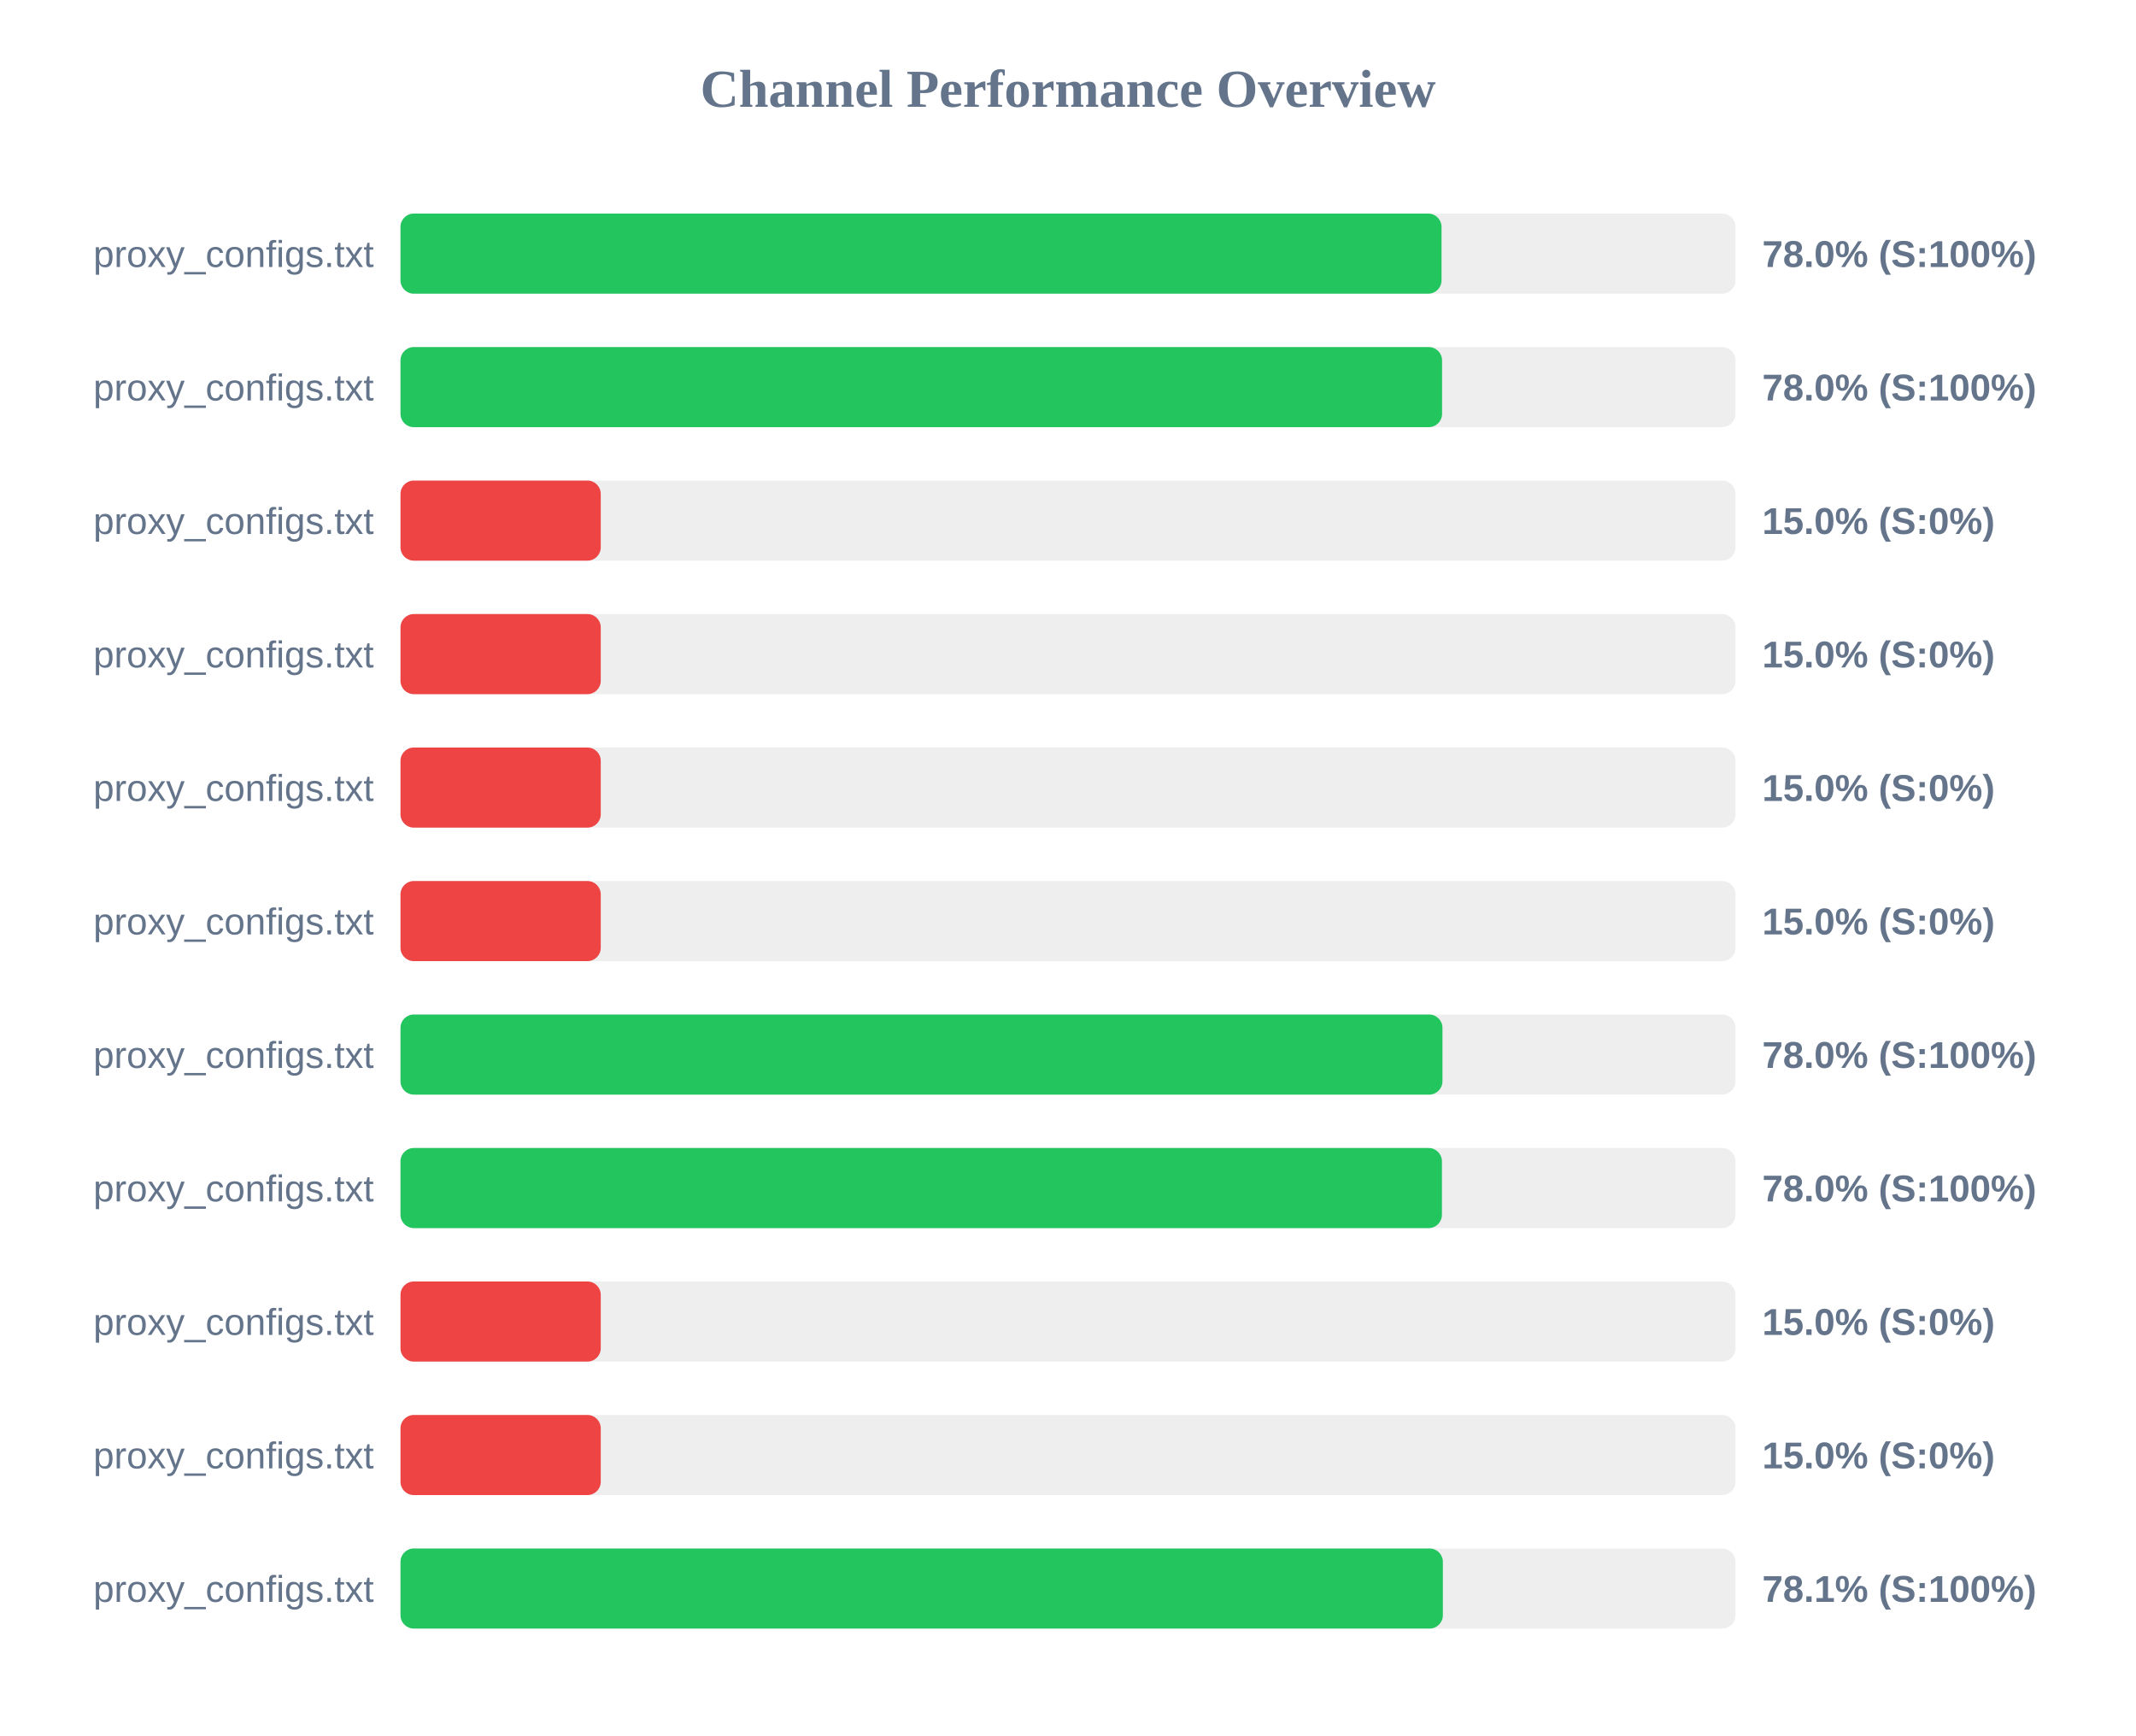
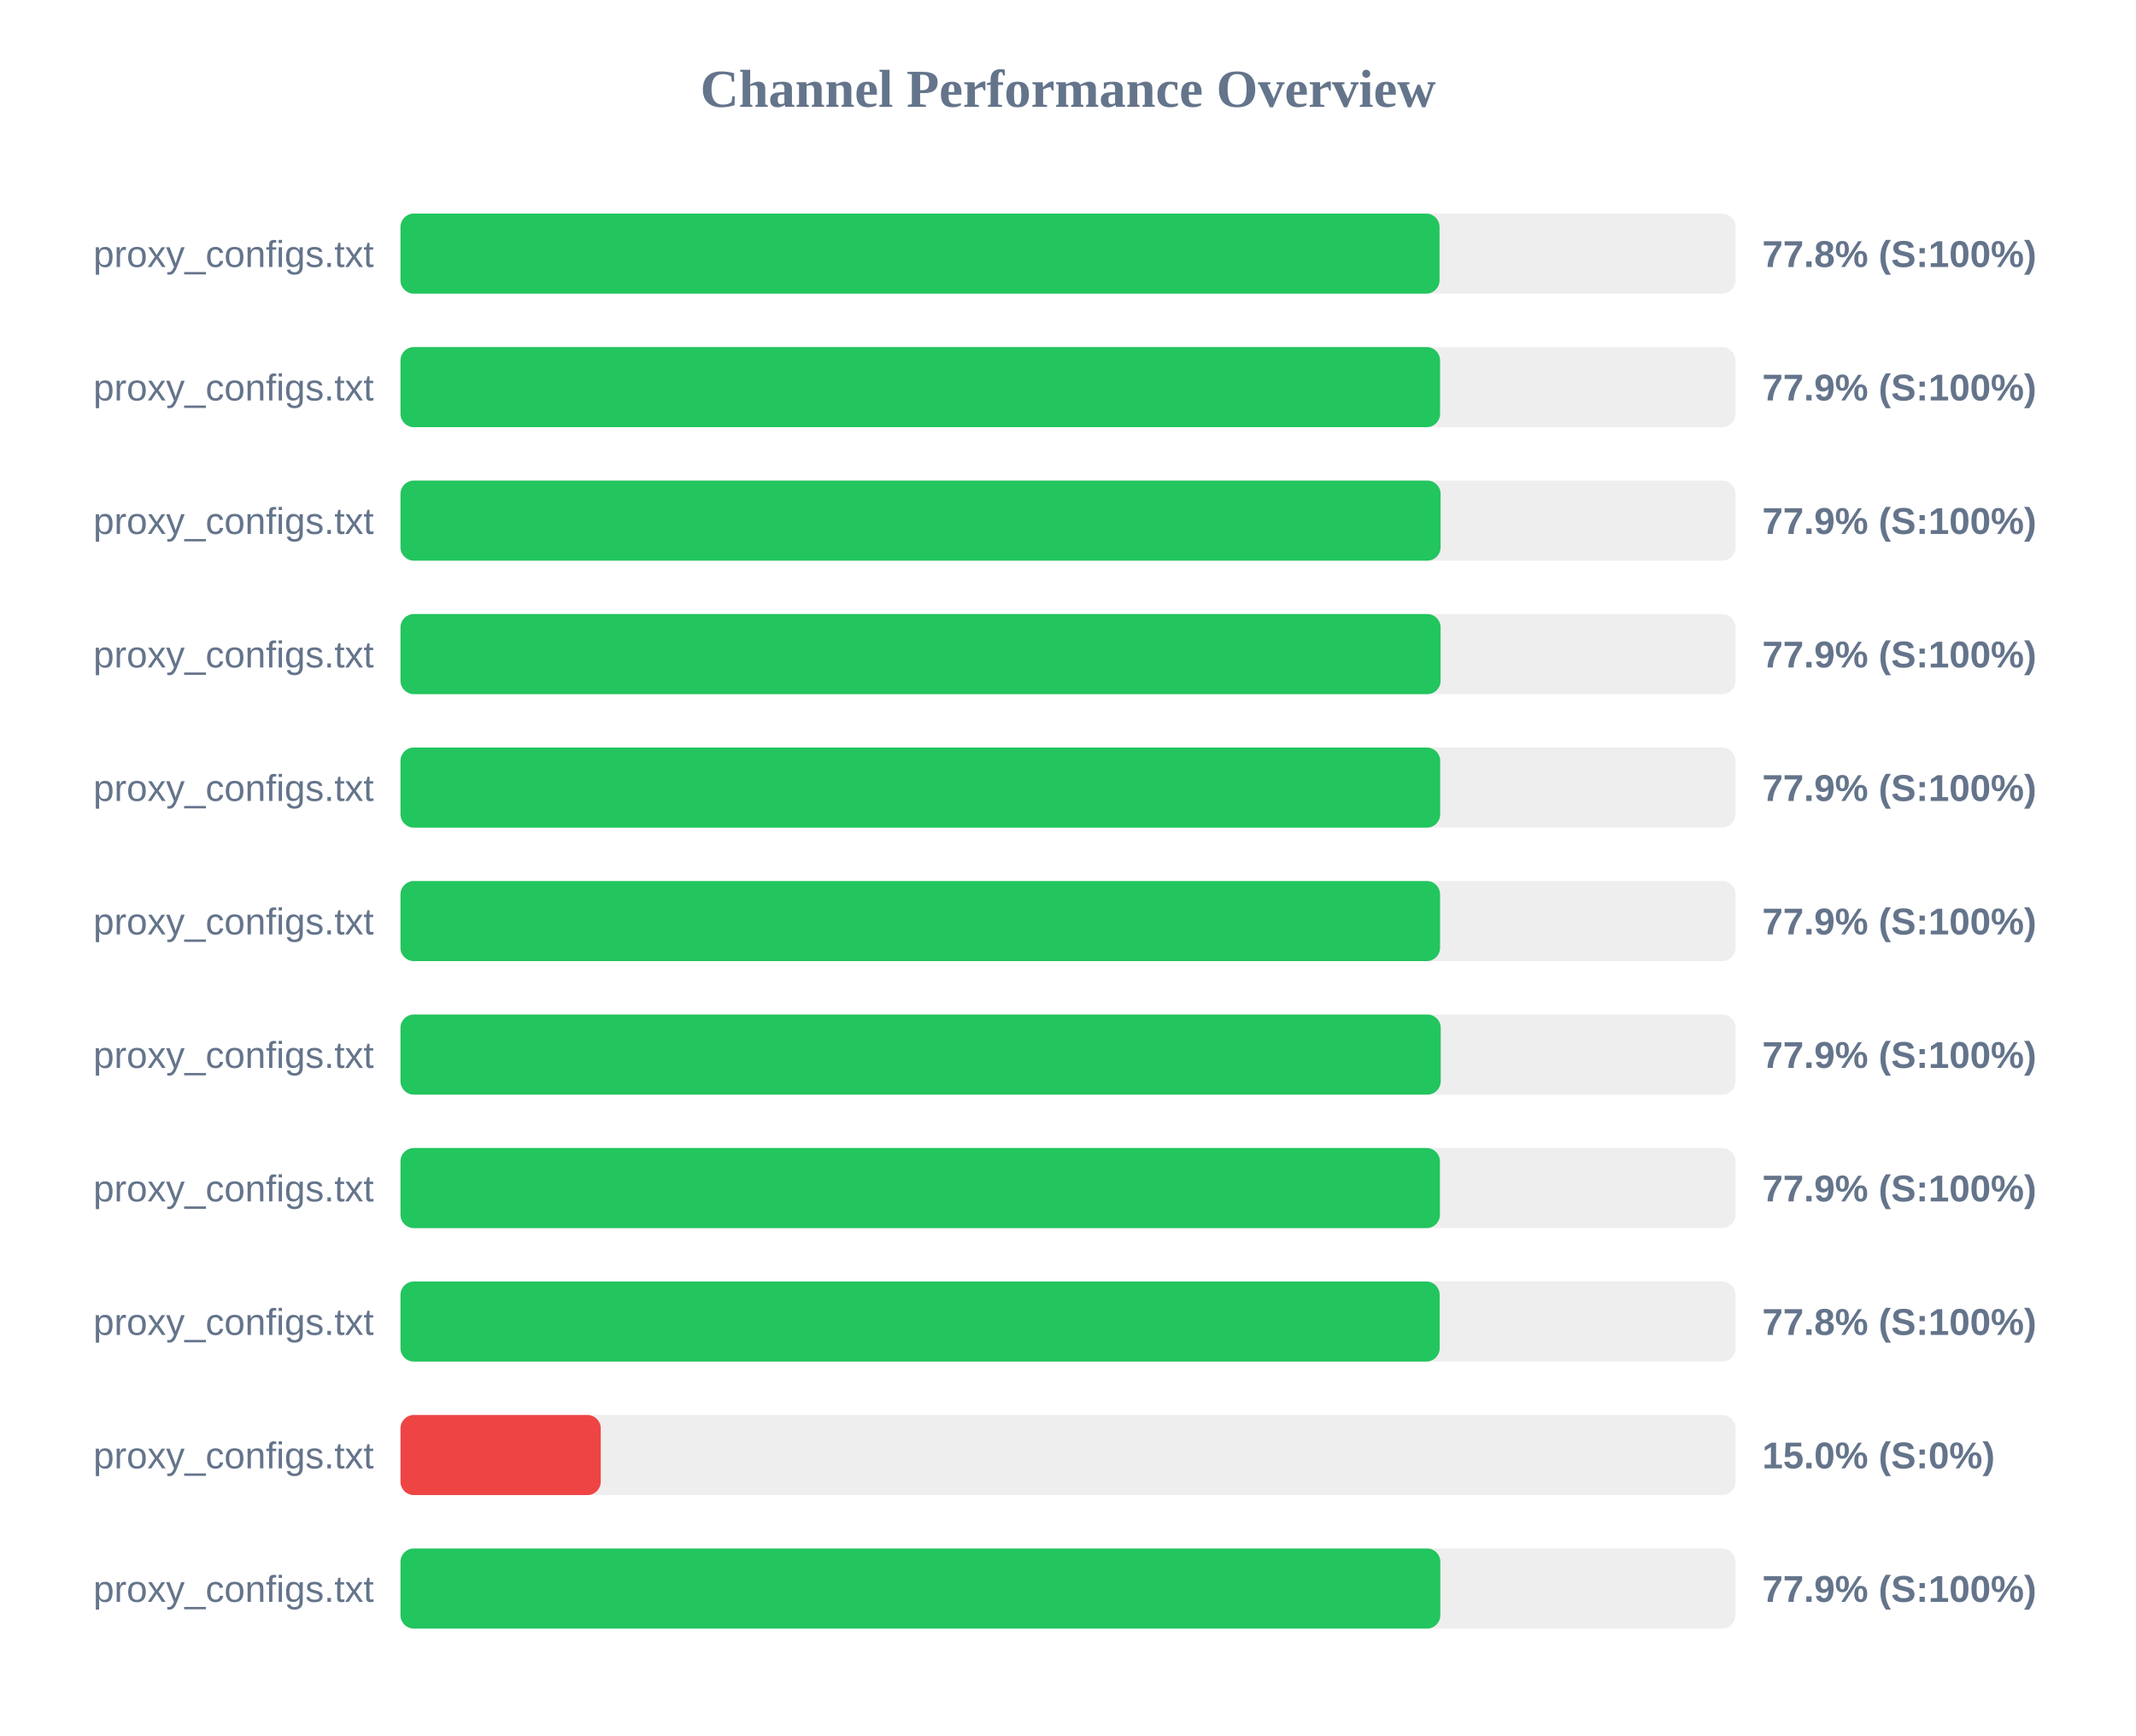
<svg xmlns="http://www.w3.org/2000/svg" width="800" height="650" version="1.1">
  <style>
        .row { font: 14px Arial; fill: #64748b; }
        .score { font: bold 14px Arial; fill: #64748b; }
    </style>
  <text x="400" y="40" text-anchor="middle" font-size="20px" font-weight="bold" fill="#64748b">Channel Performance Overview</text>
  <rect x="150" y="80" width="500" height="30" fill="#eee" rx="5" />
-   <rect x="150" y="80" width="389.9" height="30" fill="#22c55e" rx="5" />
+   <rect x="150" y="80" width="389.15" height="30" fill="#22c55e" rx="5" />
  <text x="140" y="100" text-anchor="end" class="row">proxy_configs.txt</text>
-   <text x="660" y="100" text-anchor="start" class="score">78.0% (S:100%)</text>
+   <text x="660" y="100" text-anchor="start" class="score">77.8% (S:100%)</text>
  <rect x="150" y="130" width="500" height="30" fill="#eee" rx="5" />
-   <rect x="150" y="130" width="390.1" height="30" fill="#22c55e" rx="5" />
+   <rect x="150" y="130" width="389.35" height="30" fill="#22c55e" rx="5" />
  <text x="140" y="150" text-anchor="end" class="row">proxy_configs.txt</text>
-   <text x="660" y="150" text-anchor="start" class="score">78.0% (S:100%)</text>
+   <text x="660" y="150" text-anchor="start" class="score">77.9% (S:100%)</text>
  <rect x="150" y="180" width="500" height="30" fill="#eee" rx="5" />
-   <rect x="150" y="180" width="75.0" height="30" fill="#ef4444" rx="5" />
+   <rect x="150" y="180" width="389.55" height="30" fill="#22c55e" rx="5" />
  <text x="140" y="200" text-anchor="end" class="row">proxy_configs.txt</text>
-   <text x="660" y="200" text-anchor="start" class="score">15.0% (S:0%)</text>
+   <text x="660" y="200" text-anchor="start" class="score">77.9% (S:100%)</text>
  <rect x="150" y="230" width="500" height="30" fill="#eee" rx="5" />
-   <rect x="150" y="230" width="75.0" height="30" fill="#ef4444" rx="5" />
+   <rect x="150" y="230" width="389.55" height="30" fill="#22c55e" rx="5" />
  <text x="140" y="250" text-anchor="end" class="row">proxy_configs.txt</text>
-   <text x="660" y="250" text-anchor="start" class="score">15.0% (S:0%)</text>
+   <text x="660" y="250" text-anchor="start" class="score">77.9% (S:100%)</text>
  <rect x="150" y="280" width="500" height="30" fill="#eee" rx="5" />
-   <rect x="150" y="280" width="75.0" height="30" fill="#ef4444" rx="5" />
+   <rect x="150" y="280" width="389.4" height="30" fill="#22c55e" rx="5" />
  <text x="140" y="300" text-anchor="end" class="row">proxy_configs.txt</text>
-   <text x="660" y="300" text-anchor="start" class="score">15.0% (S:0%)</text>
+   <text x="660" y="300" text-anchor="start" class="score">77.9% (S:100%)</text>
  <rect x="150" y="330" width="500" height="30" fill="#eee" rx="5" />
-   <rect x="150" y="330" width="75.0" height="30" fill="#ef4444" rx="5" />
+   <rect x="150" y="330" width="389.35" height="30" fill="#22c55e" rx="5" />
  <text x="140" y="350" text-anchor="end" class="row">proxy_configs.txt</text>
-   <text x="660" y="350" text-anchor="start" class="score">15.0% (S:0%)</text>
+   <text x="660" y="350" text-anchor="start" class="score">77.9% (S:100%)</text>
  <rect x="150" y="380" width="500" height="30" fill="#eee" rx="5" />
-   <rect x="150" y="380" width="390.25" height="30" fill="#22c55e" rx="5" />
+   <rect x="150" y="380" width="389.6" height="30" fill="#22c55e" rx="5" />
  <text x="140" y="400" text-anchor="end" class="row">proxy_configs.txt</text>
-   <text x="660" y="400" text-anchor="start" class="score">78.0% (S:100%)</text>
+   <text x="660" y="400" text-anchor="start" class="score">77.9% (S:100%)</text>
  <rect x="150" y="430" width="500" height="30" fill="#eee" rx="5" />
-   <rect x="150" y="430" width="390.05" height="30" fill="#22c55e" rx="5" />
+   <rect x="150" y="430" width="389.3" height="30" fill="#22c55e" rx="5" />
  <text x="140" y="450" text-anchor="end" class="row">proxy_configs.txt</text>
-   <text x="660" y="450" text-anchor="start" class="score">78.0% (S:100%)</text>
+   <text x="660" y="450" text-anchor="start" class="score">77.9% (S:100%)</text>
  <rect x="150" y="480" width="500" height="30" fill="#eee" rx="5" />
-   <rect x="150" y="480" width="75.0" height="30" fill="#ef4444" rx="5" />
+   <rect x="150" y="480" width="389.2" height="30" fill="#22c55e" rx="5" />
  <text x="140" y="500" text-anchor="end" class="row">proxy_configs.txt</text>
-   <text x="660" y="500" text-anchor="start" class="score">15.0% (S:0%)</text>
+   <text x="660" y="500" text-anchor="start" class="score">77.8% (S:100%)</text>
  <rect x="150" y="530" width="500" height="30" fill="#eee" rx="5" />
  <rect x="150" y="530" width="75.0" height="30" fill="#ef4444" rx="5" />
  <text x="140" y="550" text-anchor="end" class="row">proxy_configs.txt</text>
  <text x="660" y="550" text-anchor="start" class="score">15.0% (S:0%)</text>
  <rect x="150" y="580" width="500" height="30" fill="#eee" rx="5" />
-   <rect x="150" y="580" width="390.4" height="30" fill="#22c55e" rx="5" />
+   <rect x="150" y="580" width="389.45" height="30" fill="#22c55e" rx="5" />
  <text x="140" y="600" text-anchor="end" class="row">proxy_configs.txt</text>
-   <text x="660" y="600" text-anchor="start" class="score">78.1% (S:100%)</text>
+   <text x="660" y="600" text-anchor="start" class="score">77.9% (S:100%)</text>
</svg>
